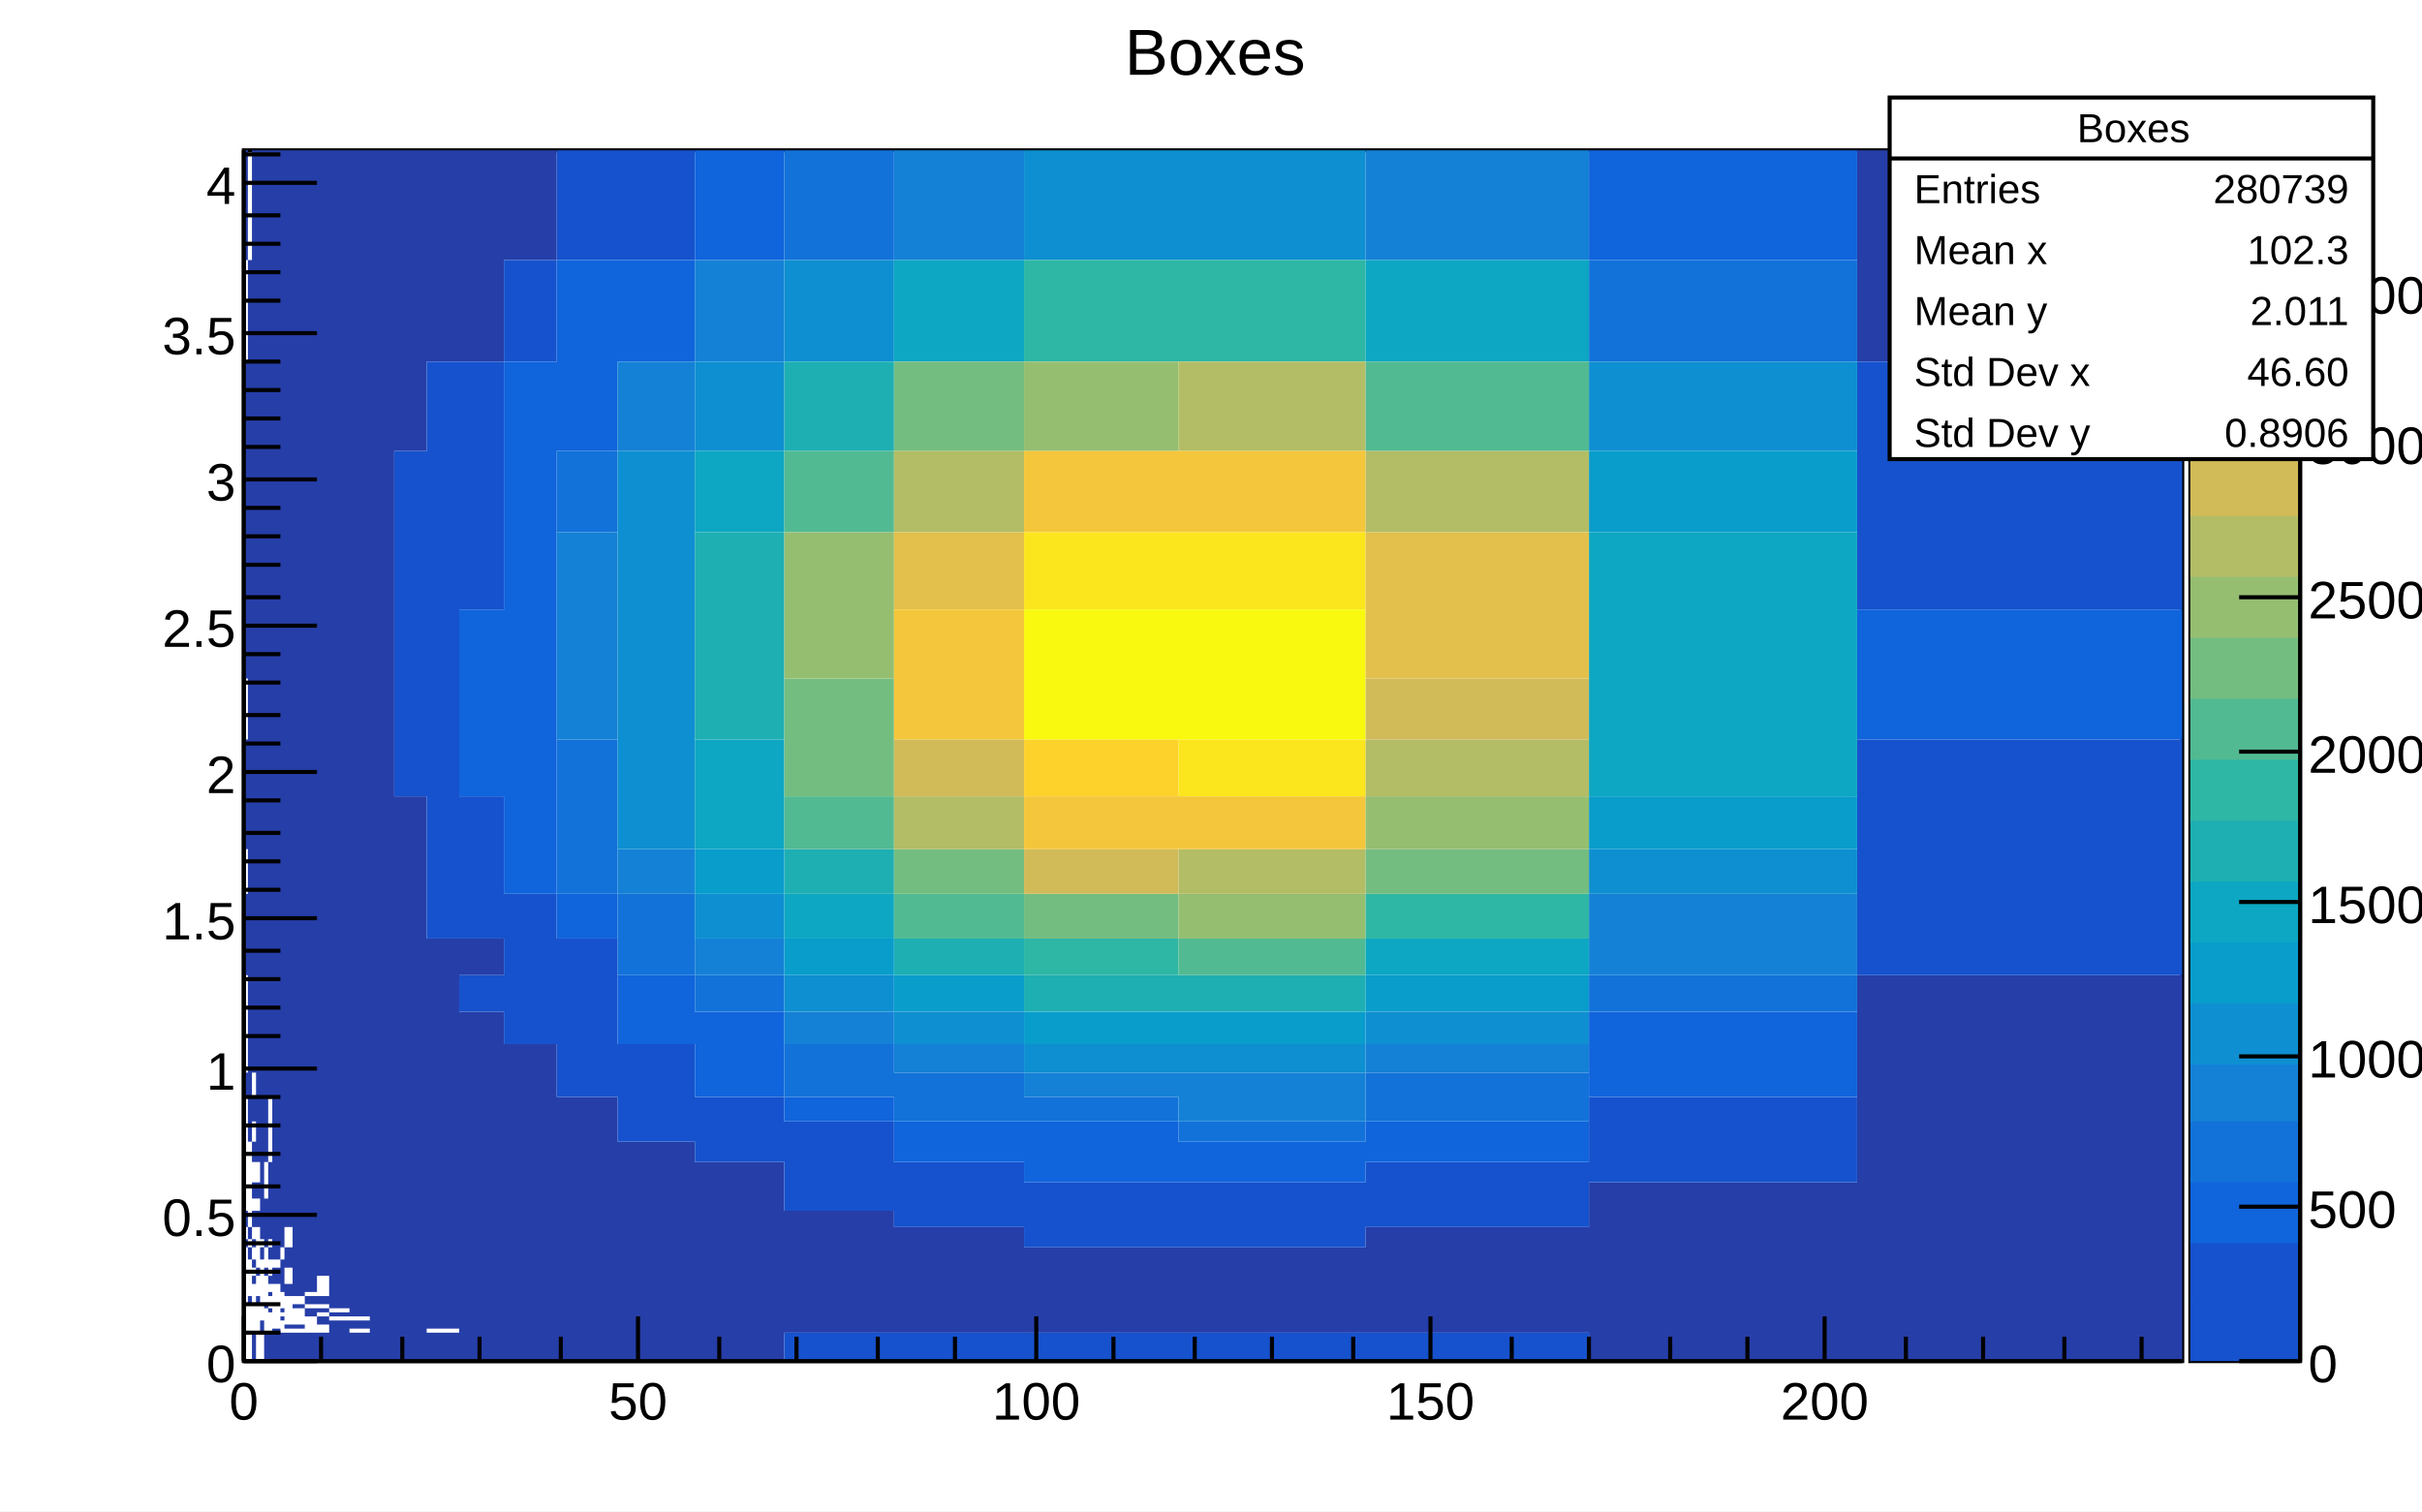
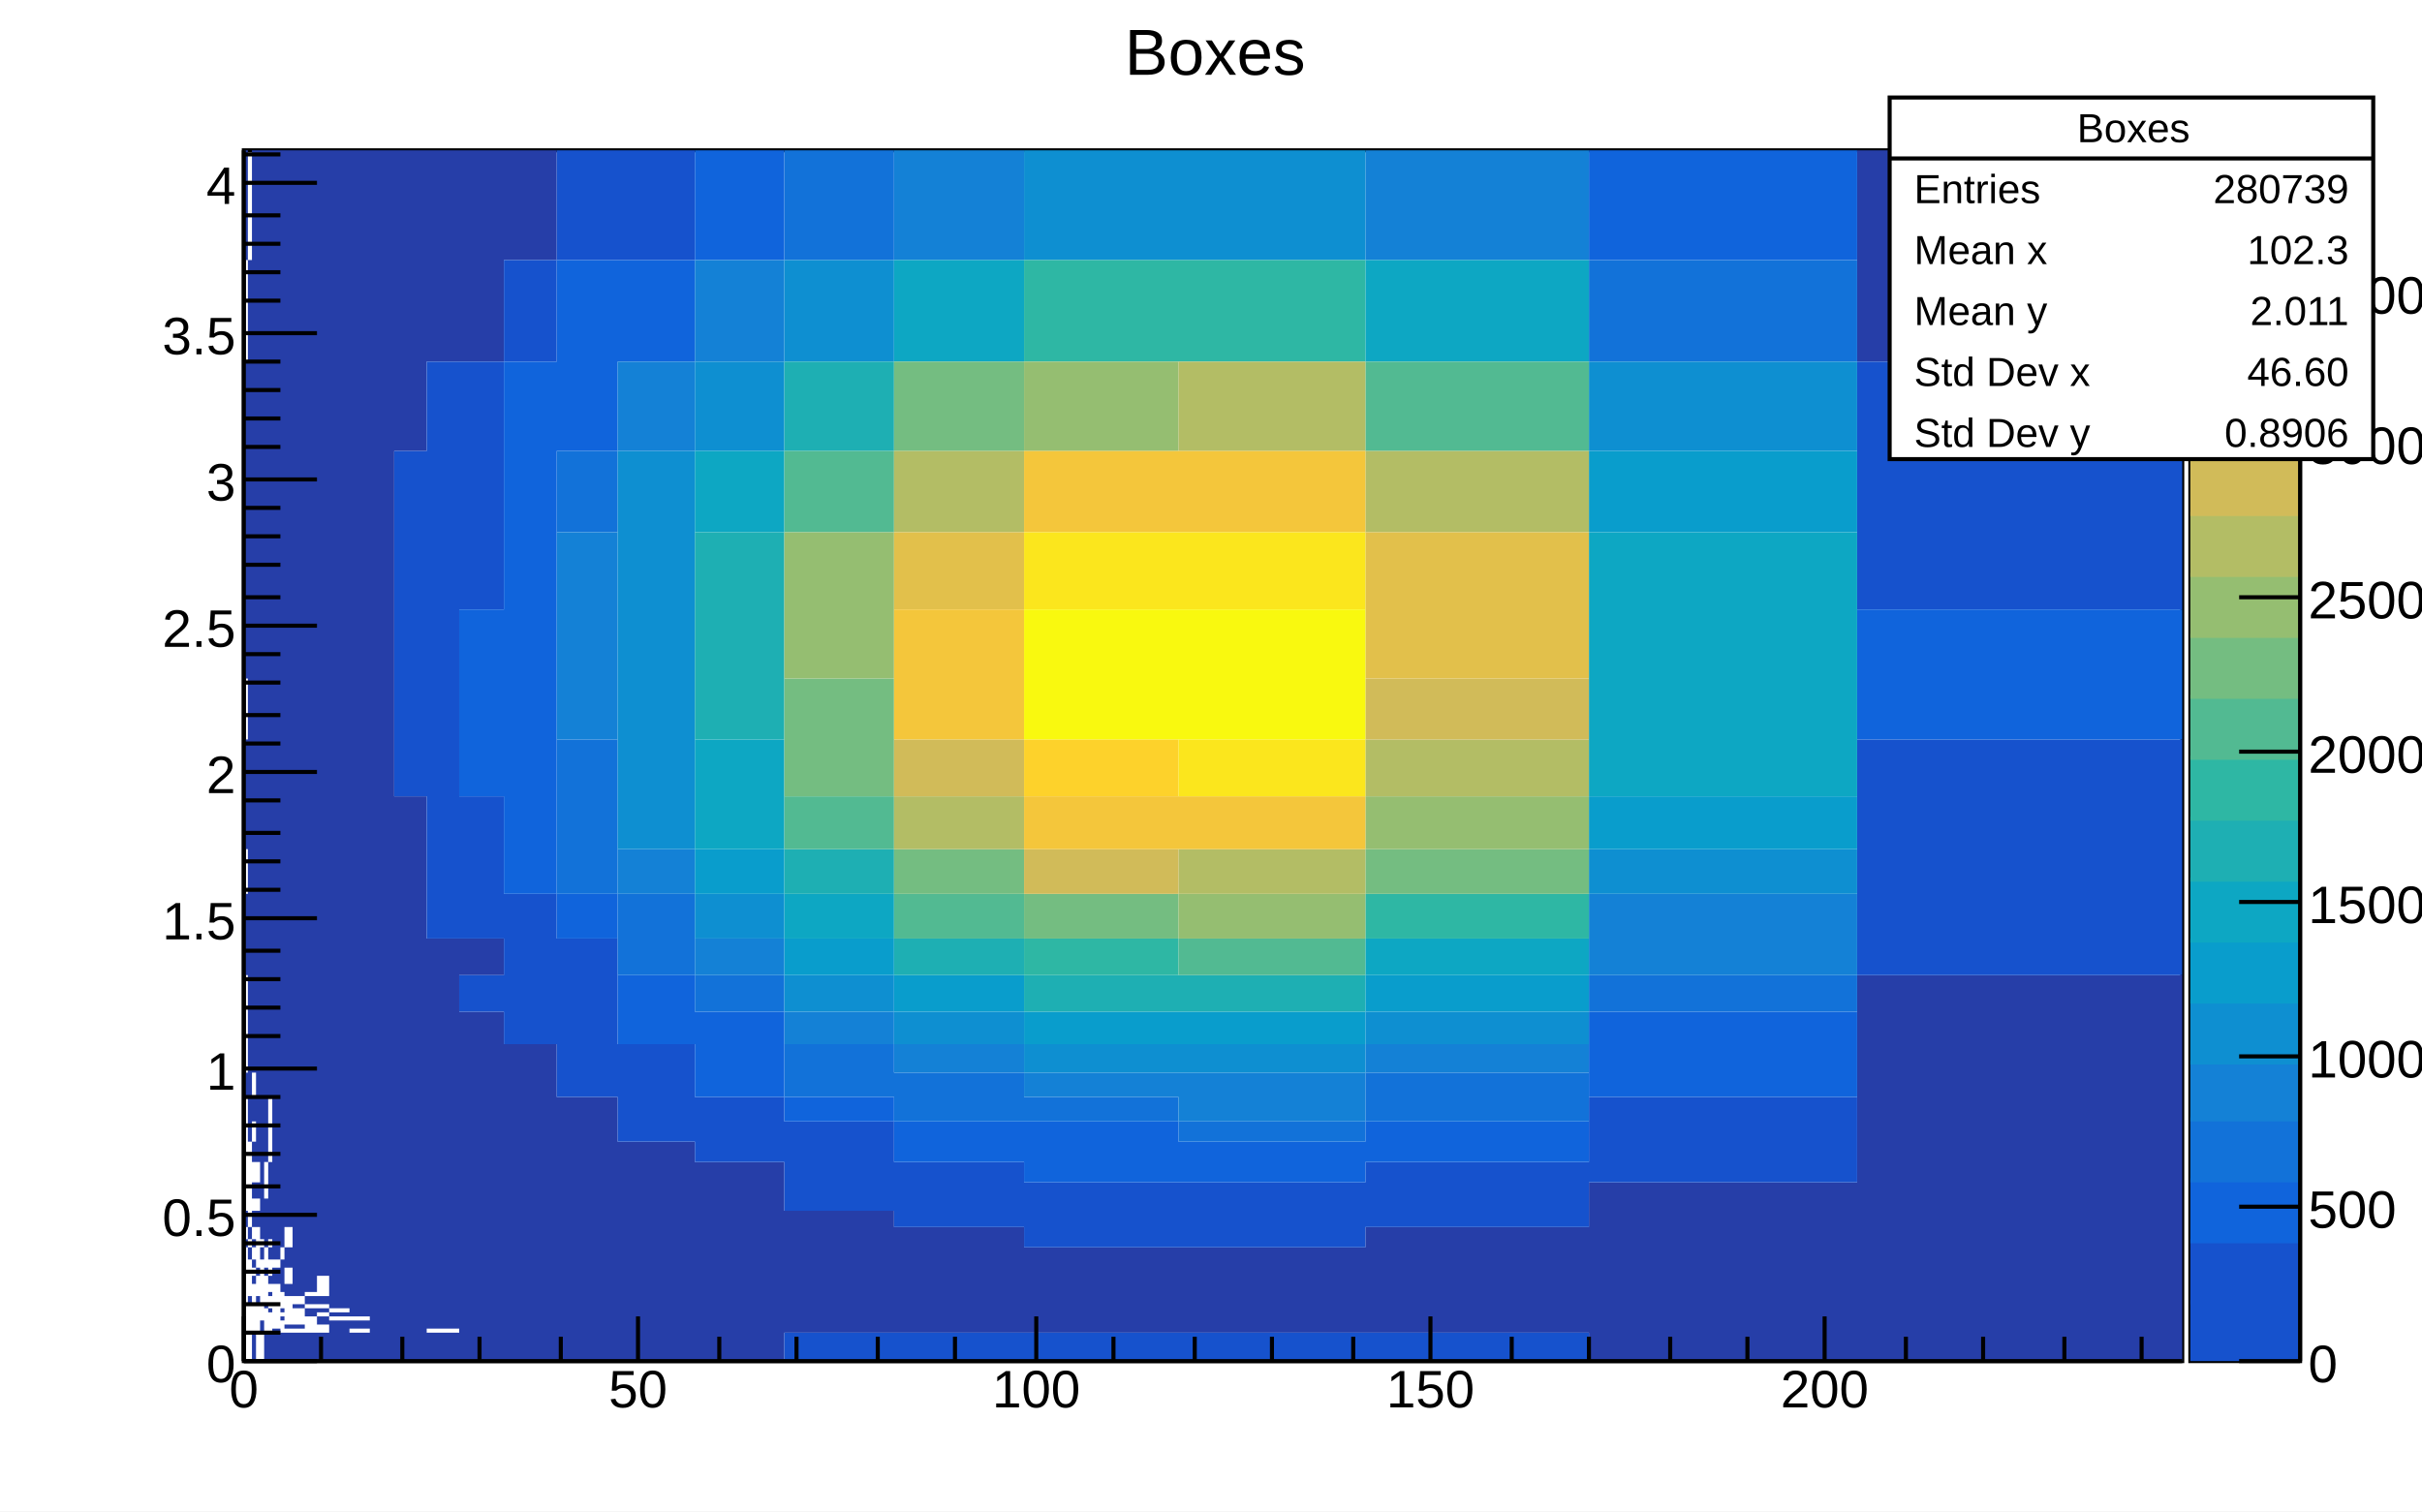
<svg xmlns="http://www.w3.org/2000/svg" viewBox="0 0 596 372" preserveAspectRatio="none" width="596" height="372">
  <path d="M0,0H596V372H0Z" style="fill: white;" />
  <g>
    <g transform="translate(60,37)">
      <path d="M0,0H477V298H0Z" style="fill: white; stroke: black; stroke-width: 1;" />
      <svg x="0" y="0" overflow="hidden" width="477" height="298" viewBox="0 0 477 298">
        <g>
          <path style="fill: none;" d="M0,298v-7v7zM0,291v-1v1zM0,290v-1v1zM0,289v-1v1zM0,288v-1v1zM0,287v-1v1zM0,286v-1v1zM0,285v-1v1zM0,284v-2v2zM0,282v-1v1zM0,281v-2v2zM0,279v-2v2zM0,277v-2v2zM0,273v-3v3zM0,270v-2v2zM0,265v-4v4zM0,261v-3v3zM0,258v-4v4zM0,254v-5v5zM0,249v-5v5zM0,244v-5v5zM0,220v-8v8zM0,298v-7v7zM0,291v-1v1zM0,290v-1v1zM0,289v-1v1zM0,288v-1v1zM0,287v-1v1zM0,286v-1v1zM0,285v-1v1zM0,284v-2v2zM0,282v-1v1zM0,281v-2v2zM0,279v-2v2zM0,277v-2v2zM0,275v-2v2zM0,273v-3v3zM0,270v-2v2zM0,268v-3v3zM0,265v-4v4zM0,261v-3v3zM0,258v-4v4zM0,254v-5v5zM0,249v-5v5zM0,244v-5v5zM0,239v-6v6zM0,233v-6v6zM0,212v-9v9zM0,203v-9v9zM0,183v-11v11zM0,298v-7h1v7zM0,291v-1h1v1zM0,290v-1h1v1zM0,289v-1h1v1zM0,288v-1h1v1zM0,287v-1h1v1zM0,286v-1h1v1zM0,285v-1h1v1zM0,284v-2h1v2zM0,282v-1h1v1zM0,281v-2h1v2zM0,279v-2h1v2zM0,277v-2h1v2zM0,275v-2h1v2zM0,273v-3h1v3zM0,268v-3h1v3zM0,261v-3h1v3zM0,258v-4h1v4zM0,254v-5h1v5zM0,249v-5h1v5zM0,244v-5h1v5zM0,239v-6h1v6zM0,227v-7h1v7zM0,220v-8h1v8zM0,212v-9h1v9zM0,183v-11h1v11zM0,145v-15h1v15zM0,52v-25h1v25zM1,298v-7v7zM1,291v-1v1zM1,290v-1v1zM1,289v-1v1zM1,288v-1v1zM1,287v-1v1zM1,286v-1v1zM1,285v-1v1zM1,284v-2v2zM1,282v-1v1zM1,281v-2v2zM1,279v-2v2zM1,277v-2v2zM1,275v-2v2zM1,273v-3v3zM1,270v-2v2zM1,268v-3v3zM1,265v-4v4zM1,261v-3v3zM1,258v-4v4zM1,254v-5v5zM1,249v-5v5zM1,244v-5v5zM1,239v-6v6zM1,227v-7v7zM1,203v-9v9zM1,183v-11v11zM1,159v-14v14zM1,113v-19v19zM1,52v-25v25zM1,298v-7v7zM1,291v-1v1zM1,290v-1v1zM1,289v-1v1zM1,288v-1v1zM1,287v-1v1zM1,286v-1v1zM1,285v-1v1zM1,284v-2v2zM1,282v-1v1zM1,281v-2v2zM1,279v-2v2zM1,277v-2v2zM1,275v-2v2zM1,273v-3v3zM1,268v-3v3zM1,265v-4v4zM1,261v-3v3zM1,258v-4v4zM1,254v-5v5zM1,249v-5v5zM1,244v-5v5zM1,227v-7v7zM1,220v-8v8zM1,212v-9v9zM1,194v-11v11zM1,113v-19v19zM1,74v-22v22zM1,52v-25v25zM1,27v-27v27zM1,298v-7v7zM1,291v-1v1zM1,290v-1v1zM1,289v-1v1zM1,288v-1v1zM1,287v-1v1zM1,286v-1v1zM1,285v-1v1zM1,284v-2v2zM1,282v-1v1zM1,281v-2v2zM1,279v-2v2zM1,277v-2v2zM1,275v-2v2zM1,273v-3v3zM1,270v-2v2zM1,265v-4v4zM1,261v-3v3zM1,258v-4v4zM1,254v-5v5zM1,249v-5v5zM1,227v-7v7zM1,220v-8v8zM1,183v-11v11zM1,27v-27v27zM1,298v-7v7zM1,291v-1v1zM1,290v-1v1zM1,289v-1v1zM1,288v-1v1zM1,286v-1v1zM1,285v-1v1zM1,284v-2v2zM1,282v-1v1zM1,281v-2v2zM1,279v-2v2zM1,277v-2v2zM1,275v-2v2zM1,273v-3v3zM1,270v-2v2zM1,268v-3v3zM1,261v-3v3zM1,258v-4v4zM1,254v-5v5zM1,249v-5v5zM1,244v-5v5zM1,239v-6v6zM1,227v-7v7zM1,94v-20v20zM1,298v-7v7zM1,291v-1v1zM1,290v-1v1zM1,289v-1v1zM1,288v-1v1zM1,287v-1v1zM1,286v-1v1zM1,285v-1v1zM1,284v-2v2zM1,282v-1v1zM1,281v-2v2zM1,279v-2v2zM1,275v-2v2zM1,273v-3v3zM1,270v-2v2zM1,268v-3v3zM1,254v-5v5zM1,249v-5v5zM1,244v-5v5zM1,227v-7v7zM1,27v-27v27zM1,298v-7h1v7zM1,291v-1h1v1zM1,290v-1h1v1zM1,289v-1h1v1zM1,288v-1h1v1zM1,287v-1h1v1zM1,286v-1h1v1zM1,285v-1h1v1zM1,282v-1h1v1zM1,281v-2h1v2zM1,279v-2h1v2zM1,277v-2h1v2zM1,275v-2h1v2zM1,270v-2h1v2zM1,265v-4h1v4zM1,261v-3h1v3zM1,258v-4h1v4zM1,254v-5h1v5zM1,249v-5h1v5zM1,27v-27h1v27zM2,291v-1v1zM2,290v-1v1zM2,289v-1v1zM2,288v-1v1zM2,287v-1v1zM2,286v-1v1zM2,285v-1v1zM2,284v-2v2zM2,281v-2v2zM2,279v-2v2zM2,275v-2v2zM2,270v-2v2zM2,268v-3v3zM2,265v-4v4zM2,254v-5v5zM2,249v-5v5zM2,220v-8v8zM2,183v-11v11zM2,291v-1v1zM2,290v-1v1zM2,289v-1v1zM2,288v-1v1zM2,287v-1v1zM2,286v-1v1zM2,285v-1v1zM2,284v-2v2zM2,282v-1v1zM2,281v-2v2zM2,279v-2v2zM2,277v-2v2zM2,275v-2v2zM2,273v-3v3zM2,270v-2v2zM2,268v-3v3zM2,249v-5v5zM2,227v-7v7zM2,220v-8v8zM2,203v-9v9zM2,291v-1h1v1zM2,290v-1h1v1zM2,289v-1h1v1zM2,288v-1h1v1zM2,287v-1h1v1zM2,286v-1h1v1zM2,285v-1h1v1zM2,284v-2h1v2zM2,282v-1h1v1zM2,281v-2h1v2zM2,277v-2h1v2zM2,273v-3h1v3zM2,268v-3h1v3zM2,261v-3h1v3zM2,254v-5h1v5zM2,244v-5h1v5zM2,233v-6h1v6zM3,298v-7v7zM3,291v-1v1zM3,290v-1v1zM3,289v-1v1zM3,288v-1v1zM3,287v-1v1zM3,286v-1v1zM3,285v-1v1zM3,284v-2v2zM3,282v-1v1zM3,279v-2v2zM3,277v-2v2zM3,275v-2v2zM3,273v-3v3zM3,270v-2v2zM3,268v-3v3zM3,265v-4v4zM3,254v-5v5zM3,249v-5v5zM3,27v-27v27zM3,298v-7h1v7zM3,291v-1h1v1zM3,290v-1h1v1zM3,289v-1h1v1zM3,288v-1h1v1zM3,287v-1h1v1zM3,286v-1h1v1zM3,285v-1h1v1zM3,282v-1h1v1zM3,281v-2h1v2zM3,279v-2h1v2zM3,275v-2h1v2zM3,273v-3h1v3zM3,270v-2h1v2zM3,268v-3h1v3zM3,261v-3h1v3zM3,254v-5h1v5zM4,298v-7h1v7zM4,288v-1h1v1zM4,287v-1h1v1zM4,286v-1h1v1zM4,285v-1h1v1zM4,284v-2h1v2zM4,282v-1h1v1zM4,281v-2h1v2zM4,279v-2h1v2zM4,277v-2h1v2zM4,275v-2h1v2zM4,270v-2h1v2zM5,291v-1h1v1zM5,290v-1h1v1zM5,289v-1h1v1zM5,288v-1h1v1zM5,287v-1h1v1zM5,286v-1h1v1zM5,284v-2h1v2zM5,282v-1h1v1zM5,281v-2h1v2zM5,279v-2h1v2zM5,275v-2h1v2zM5,273v-3h1v3zM5,258v-4h1v4zM5,254v-5h1v5zM6,291v-1h1v1zM6,290v-1h1v1zM6,289v-1h1v1zM6,288v-1h1v1zM6,287v-1h1v1zM6,285v-1h1v1zM6,284v-2h1v2zM6,281v-2h1v2zM6,277v-2h1v2zM6,275v-2h1v2zM6,270v-2h1v2zM6,249v-5h1v5zM6,244v-5h1v5zM6,239v-6h1v6zM7,290v-1h2v1zM7,289v-1h2v1zM7,288v-1h2v1zM7,287v-1h2v1zM7,286v-1h2v1zM7,285v-1h2v1zM7,284v-2h2v2zM7,282v-1h2v1zM7,281v-2h2v2zM7,275v-2h2v2zM9,291v-1h1v1zM9,290v-1h1v1zM9,289v-1h1v1zM9,287v-1h1v1zM9,285v-1h1v1zM9,284v-2h1v2zM9,282v-1h1v1zM9,273v-3h1v3zM10,291v-1h2v1zM10,289v-1h2v1zM10,288v-1h2v1zM10,287v-1h2v1zM10,286v-1h2v1zM10,285v-1h2v1zM10,284v-2h2v2zM10,279v-2h2v2zM10,277v-2h2v2zM10,270v-2h2v2zM10,268v-3h2v3zM12,291v-1h3v1zM12,289v-1h3v1zM12,288v-1h3v1zM12,287v-1h3v1zM12,286v-1h3v1zM12,284v-2h3v2zM15,291v-1h3v1zM15,290v-1h3v1zM15,289v-1h3v1zM15,288v-1h3v1zM15,285v-1h3v1zM15,282v-1h3v1zM18,291v-1h3v1zM18,290v-1h3v1zM18,287v-1h3v1zM18,285v-1h3v1zM18,282v-1h3v1zM18,281v-2h3v2zM18,279v-2h3v2zM21,288v-1h5v1zM21,286v-1h5v1zM26,291v-1h5v1zM26,288v-1h5v1zM45,291v-1h8v1z" />
          <path style="fill: #263ea8;" d="M0,275v-2v2zM0,268v-3v3zM0,239v-6v6zM0,233v-6v6zM0,227v-7v7zM0,212v-9v9zM0,203v-9v9zM0,194v-11v11zM0,183v-11v11zM0,172v-13v13zM0,159v-14v14zM0,145v-15v15zM0,130v-17v17zM0,113v-19v19zM0,94v-20v20zM0,74v-22v22zM0,52v-25v25zM0,27v-27v27zM0,227v-7v7zM0,220v-8v8zM0,194v-11v11zM0,172v-13v13zM0,159v-14v14zM0,145v-15v15zM0,130v-17v17zM0,113v-19v19zM0,94v-20v20zM0,74v-22v22zM0,52v-25v25zM0,27v-27v27zM0,270v-2h1v2zM0,265v-4h1v4zM0,233v-6h1v6zM0,203v-9h1v9zM0,194v-11h1v11zM0,172v-13h1v13zM0,159v-14h1v14zM0,130v-17h1v17zM0,113v-19h1v19zM0,94v-20h1v20zM0,74v-22h1v22zM0,27v-27h1v27zM1,233v-6v6zM1,220v-8v8zM1,212v-9v9zM1,194v-11v11zM1,172v-13v13zM1,145v-15v15zM1,130v-17v17zM1,94v-20v20zM1,74v-22v22zM1,27v-27v27zM1,270v-2v2zM1,239v-6v6zM1,233v-6v6zM1,203v-9v9zM1,183v-11v11zM1,172v-13v13zM1,159v-14v14zM1,145v-15v15zM1,130v-17v17zM1,94v-20v20zM1,268v-3v3zM1,244v-5v5zM1,239v-6v6zM1,233v-6v6zM1,212v-9v9zM1,203v-9v9zM1,194v-11v11zM1,172v-13v13zM1,159v-14v14zM1,145v-15v15zM1,130v-17v17zM1,113v-19v19zM1,94v-20v20zM1,74v-22v22zM1,52v-25v25zM1,287v-1v1zM1,265v-4v4zM1,233v-6v6zM1,220v-8v8zM1,212v-9v9zM1,203v-9v9zM1,194v-11v11zM1,183v-11v11zM1,172v-13v13zM1,159v-14v14zM1,145v-15v15zM1,130v-17v17zM1,113v-19v19zM1,74v-22v22zM1,52v-25v25zM1,27v-27v27zM1,277v-2v2zM1,265v-4v4zM1,261v-3v3zM1,258v-4v4zM1,239v-6v6zM1,233v-6v6zM1,220v-8v8zM1,212v-9v9zM1,203v-9v9zM1,194v-11v11zM1,183v-11v11zM1,172v-13v13zM1,159v-14v14zM1,145v-15v15zM1,130v-17v17zM1,113v-19v19zM1,94v-20v20zM1,74v-22v22zM1,52v-25v25zM1,284v-2h1v2zM1,273v-3h1v3zM1,268v-3h1v3zM1,244v-5h1v5zM1,239v-6h1v6zM1,233v-6h1v6zM1,227v-7h1v7zM1,220v-8h1v8zM1,212v-9h1v9zM1,203v-9h1v9zM1,194v-11h1v11zM1,183v-11h1v11zM1,172v-13h1v13zM1,159v-14h1v14zM1,145v-15h1v15zM1,130v-17h1v17zM1,113v-19h1v19zM1,94v-20h1v20zM1,74v-22h1v22zM1,52v-25h1v25zM2,298v-7v7zM2,282v-1v1zM2,277v-2v2zM2,273v-3v3zM2,261v-3v3zM2,258v-4v4zM2,244v-5v5zM2,239v-6v6zM2,233v-6v6zM2,227v-7v7zM2,212v-9v9zM2,203v-9v9zM2,194v-11v11zM2,172v-13v13zM2,159v-14v14zM2,145v-15v15zM2,130v-17v17zM2,113v-19v19zM2,94v-20v20zM2,74v-22v22zM2,52v-25v25zM2,27v-27v27zM2,298v-7v7zM2,265v-4v4zM2,261v-3v3zM2,258v-4v4zM2,254v-5v5zM2,244v-5v5zM2,239v-6v6zM2,233v-6v6zM2,212v-9v9zM2,194v-11v11zM2,183v-11v11zM2,172v-13v13zM2,159v-14v14zM2,145v-15v15zM2,130v-17v17zM2,113v-19v19zM2,94v-20v20zM2,74v-22v22zM2,52v-25v25zM2,27v-27v27zM2,298v-7h1v7zM2,279v-2h1v2zM2,275v-2h1v2zM2,270v-2h1v2zM2,265v-4h1v4zM2,258v-4h1v4zM2,249v-5h1v5zM2,239v-6h1v6zM2,227v-7h1v7zM2,220v-8h1v8zM2,212v-9h1v9zM2,203v-9h1v9zM2,194v-11h1v11zM2,183v-11h1v11zM2,172v-13h1v13zM2,159v-14h1v14zM2,145v-15h1v15zM2,130v-17h1v17zM2,113v-19h1v19zM2,94v-20h1v20zM2,74v-22h1v22zM2,52v-25h1v25zM2,27v-27h1v27zM3,281v-2v2zM3,261v-3v3zM3,258v-4v4zM3,244v-5v5zM3,239v-6v6zM3,233v-6v6zM3,227v-7v7zM3,220v-8v8zM3,212v-9v9zM3,203v-9v9zM3,194v-11v11zM3,183v-11v11zM3,172v-13v13zM3,159v-14v14zM3,145v-15v15zM3,130v-17v17zM3,113v-19v19zM3,94v-20v20zM3,74v-22v22zM3,52v-25v25zM3,284v-2h1v2zM3,277v-2h1v2zM3,265v-4h1v4zM3,258v-4h1v4zM3,249v-5h1v5zM3,244v-5h1v5zM3,239v-6h1v6zM3,233v-6h1v6zM3,227v-7h1v7zM3,220v-8h1v8zM3,212v-9h1v9zM3,203v-9h1v9zM3,194v-11h1v11zM3,183v-11h1v11zM3,172v-13h1v13zM3,159v-14h1v14zM3,145v-15h1v15zM3,130v-17h1v17zM3,113v-19h1v19zM3,94v-20h1v20zM3,74v-22h1v22zM3,52v-25h1v25zM3,27v-27h1v27zM4,291v-1h1v1zM4,290v-1h1v1zM4,289v-1h1v1zM4,273v-3h1v3zM4,268v-3h1v3zM4,265v-4h1v4zM4,261v-3h1v3zM4,258v-4h1v4zM4,254v-5h1v5zM4,249v-5h1v5zM4,244v-5h1v5zM4,239v-6h1v6zM4,233v-6h1v6zM4,227v-7h1v7zM4,220v-8h1v8zM4,212v-9h1v9zM4,203v-9h1v9zM4,194v-11h1v11zM4,183v-11h1v11zM4,172v-13h1v13zM4,159v-14h1v14zM4,145v-15h1v15zM4,130v-17h1v17zM4,113v-19h1v19zM4,94v-20h1v20zM4,74v-22h1v22zM4,52v-25h1v25zM4,27v-27h1v27zM5,298v-7h1v7zM5,285v-1h1v1zM5,277v-2h1v2zM5,270v-2h1v2zM5,268v-3h1v3zM5,265v-4h1v4zM5,261v-3h1v3zM5,249v-5h1v5zM5,244v-5h1v5zM5,239v-6h1v6zM5,233v-6h1v6zM5,227v-7h1v7zM5,220v-8h1v8zM5,212v-9h1v9zM5,203v-9h1v9zM5,194v-11h1v11zM5,183v-11h1v11zM5,172v-13h1v13zM5,159v-14h1v14zM5,145v-15h1v15zM5,130v-17h1v17zM5,113v-19h1v19zM5,94v-20h1v20zM5,74v-22h1v22zM5,52v-25h1v25zM5,27v-27h1v27zM6,298v-7h1v7zM6,286v-1h1v1zM6,282v-1h1v1zM6,279v-2h1v2zM6,273v-3h1v3zM6,268v-3h1v3zM6,265v-4h1v4zM6,261v-3h1v3zM6,258v-4h1v4zM6,254v-5h1v5zM6,233v-6h1v6zM6,227v-7h1v7zM6,220v-8h1v8zM6,212v-9h1v9zM6,203v-9h1v9zM6,194v-11h1v11zM6,183v-11h1v11zM6,172v-13h1v13zM6,159v-14h1v14zM6,145v-15h1v15zM6,130v-17h1v17zM6,113v-19h1v19zM6,94v-20h1v20zM6,74v-22h1v22zM6,52v-25h1v25zM6,27v-27h1v27zM7,298v-7h2v7zM7,291v-1h2v1zM7,279v-2h2v2zM7,277v-2h2v2zM7,273v-3h2v3zM7,270v-2h2v2zM7,268v-3h2v3zM7,265v-4h2v4zM7,261v-3h2v3zM7,258v-4h2v4zM7,254v-5h2v5zM7,249v-5h2v5zM7,244v-5h2v5zM7,239v-6h2v6zM7,233v-6h2v6zM7,227v-7h2v7zM7,220v-8h2v8zM7,212v-9h2v9zM7,203v-9h2v9zM7,194v-11h2v11zM7,183v-11h2v11zM7,172v-13h2v13zM7,159v-14h2v14zM7,145v-15h2v15zM7,130v-17h2v17zM7,113v-19h2v19zM7,94v-20h2v20zM7,74v-22h2v22zM7,52v-25h2v25zM7,27v-27h2v27zM9,298v-7h1v7zM9,288v-1h1v1zM9,286v-1h1v1zM9,281v-2h1v2zM9,279v-2h1v2zM9,277v-2h1v2zM9,275v-2h1v2zM9,270v-2h1v2zM9,268v-3h1v3zM9,265v-4h1v4zM9,261v-3h1v3zM9,258v-4h1v4zM9,254v-5h1v5zM9,249v-5h1v5zM9,244v-5h1v5zM9,239v-6h1v6zM9,233v-6h1v6zM9,227v-7h1v7zM9,220v-8h1v8zM9,212v-9h1v9zM9,203v-9h1v9zM9,194v-11h1v11zM9,183v-11h1v11zM9,172v-13h1v13zM9,159v-14h1v14zM9,145v-15h1v15zM9,130v-17h1v17zM9,113v-19h1v19zM9,94v-20h1v20zM9,74v-22h1v22zM9,52v-25h1v25zM9,27v-27h1v27zM10,298v-7h2v7zM10,290v-1h2v1zM10,282v-1h2v1zM10,281v-2h2v2zM10,275v-2h2v2zM10,273v-3h2v3zM10,265v-4h2v4zM10,261v-3h2v3zM10,258v-4h2v4zM10,254v-5h2v5zM10,249v-5h2v5zM10,244v-5h2v5zM10,239v-6h2v6zM10,233v-6h2v6zM10,227v-7h2v7zM10,220v-8h2v8zM10,212v-9h2v9zM10,203v-9h2v9zM10,194v-11h2v11zM10,183v-11h2v11zM10,172v-13h2v13zM10,159v-14h2v14zM10,145v-15h2v15zM10,130v-17h2v17zM10,113v-19h2v19zM10,94v-20h2v20zM10,74v-22h2v22zM10,52v-25h2v25zM10,27v-27h2v27zM12,298v-7h3v7zM12,290v-1h3v1zM12,285v-1h3v1zM12,282v-1h3v1zM12,281v-2h3v2zM12,279v-2h3v2zM12,277v-2h3v2zM12,275v-2h3v2zM12,273v-3h3v3zM12,270v-2h3v2zM12,268v-3h3v3zM12,265v-4h3v4zM12,261v-3h3v3zM12,258v-4h3v4zM12,254v-5h3v5zM12,249v-5h3v5zM12,244v-5h3v5zM12,239v-6h3v6zM12,233v-6h3v6zM12,227v-7h3v7zM12,220v-8h3v8zM12,212v-9h3v9zM12,203v-9h3v9zM12,194v-11h3v11zM12,183v-11h3v11zM12,172v-13h3v13zM12,159v-14h3v14zM12,145v-15h3v15zM12,130v-17h3v17zM12,113v-19h3v19zM12,94v-20h3v20zM12,74v-22h3v22zM12,52v-25h3v25zM12,27v-27h3v27zM15,298v-7h3v7zM15,287v-1h3v1zM15,286v-1h3v1zM15,284v-2h3v2zM15,281v-2h3v2zM15,279v-2h3v2zM15,277v-2h3v2zM15,275v-2h3v2zM15,273v-3h3v3zM15,270v-2h3v2zM15,268v-3h3v3zM15,265v-4h3v4zM15,261v-3h3v3zM15,258v-4h3v4zM15,254v-5h3v5zM15,249v-5h3v5zM15,244v-5h3v5zM15,239v-6h3v6zM15,233v-6h3v6zM15,227v-7h3v7zM15,220v-8h3v8zM15,212v-9h3v9zM15,203v-9h3v9zM15,194v-11h3v11zM15,183v-11h3v11zM15,172v-13h3v13zM15,159v-14h3v14zM15,145v-15h3v15zM15,130v-17h3v17zM15,113v-19h3v19zM15,94v-20h3v20zM15,74v-22h3v22zM15,52v-25h3v25zM15,27v-27h3v27zM18,298v-7h3v7zM18,289v-1h3v1zM18,288v-1h3v1zM18,286v-1h3v1zM18,284v-2h3v2zM18,277v-2h3v2zM18,275v-2h3v2zM18,273v-3h3v3zM18,270v-2h3v2zM18,268v-3h3v3zM18,265v-4h3v4zM18,261v-3h3v3zM18,258v-4h3v4zM18,254v-5h3v5zM18,249v-5h3v5zM18,244v-5h3v5zM18,239v-6h3v6zM18,233v-6h3v6zM18,227v-7h3v7zM18,220v-8h3v8zM18,212v-9h3v9zM18,203v-9h3v9zM18,194v-11h3v11zM18,183v-11h3v11zM18,172v-13h3v13zM18,159v-14h3v14zM18,145v-15h3v15zM18,130v-17h3v17zM18,113v-19h3v19zM18,94v-20h3v20zM18,74v-22h3v22zM18,52v-25h3v25zM18,27v-27h3v27zM21,298v-7h5v7zM21,291v-1h5v1zM21,290v-1h5v1zM21,289v-1h5v1zM21,287v-1h5v1zM21,285v-1h5v1zM21,284v-2h5v2zM21,282v-1h5v1zM21,281v-2h5v2zM21,279v-2h5v2zM21,277v-2h5v2zM21,275v-2h5v2zM21,273v-3h5v3zM21,270v-2h5v2zM21,268v-3h5v3zM21,265v-4h5v4zM21,261v-3h5v3zM21,258v-4h5v4zM21,254v-5h5v5zM21,249v-5h5v5zM21,244v-5h5v5zM21,239v-6h5v6zM21,233v-6h5v6zM21,227v-7h5v7zM21,220v-8h5v8zM21,212v-9h5v9zM21,203v-9h5v9zM21,194v-11h5v11zM21,183v-11h5v11zM21,172v-13h5v13zM21,159v-14h5v14zM21,145v-15h5v15zM21,130v-17h5v17zM21,113v-19h5v19zM21,94v-20h5v20zM21,74v-22h5v22zM21,52v-25h5v25zM21,27v-27h5v27zM26,298v-7h5v7zM26,290v-1h5v1zM26,289v-1h5v1zM26,287v-1h5v1zM26,286v-1h5v1zM26,285v-1h5v1zM26,284v-2h5v2zM26,282v-1h5v1zM26,281v-2h5v2zM26,279v-2h5v2zM26,277v-2h5v2zM26,275v-2h5v2zM26,273v-3h5v3zM26,270v-2h5v2zM26,268v-3h5v3zM26,265v-4h5v4zM26,261v-3h5v3zM26,258v-4h5v4zM26,254v-5h5v5zM26,249v-5h5v5zM26,244v-5h5v5zM26,239v-6h5v6zM26,233v-6h5v6zM26,227v-7h5v7zM26,220v-8h5v8zM26,212v-9h5v9zM26,203v-9h5v9zM26,194v-11h5v11zM26,183v-11h5v11zM26,172v-13h5v13zM26,159v-14h5v14zM26,145v-15h5v15zM26,130v-17h5v17zM26,113v-19h5v19zM26,94v-20h5v20zM26,74v-22h5v22zM26,52v-25h5v25zM26,27v-27h5v27zM31,298v-7h6v7zM31,291v-1h6v1zM31,290v-1h6v1zM31,289v-1h6v1zM31,288v-1h6v1zM31,287v-1h6v1zM31,286v-1h6v1zM31,285v-1h6v1zM31,284v-2h6v2zM31,282v-1h6v1zM31,281v-2h6v2zM31,279v-2h6v2zM31,277v-2h6v2zM31,275v-2h6v2zM31,273v-3h6v3zM31,270v-2h6v2zM31,268v-3h6v3zM31,265v-4h6v4zM31,261v-3h6v3zM31,258v-4h6v4zM31,254v-5h6v5zM31,249v-5h6v5zM31,244v-5h6v5zM31,239v-6h6v6zM31,233v-6h6v6zM31,227v-7h6v7zM31,220v-8h6v8zM31,212v-9h6v9zM31,203v-9h6v9zM31,194v-11h6v11zM31,183v-11h6v11zM31,172v-13h6v13zM31,159v-14h6v14zM31,145v-15h6v15zM31,130v-17h6v17zM31,113v-19h6v19zM31,94v-20h6v20zM31,74v-22h6v22zM31,52v-25h6v25zM31,27v-27h6v27zM37,298v-7h8v7zM37,291v-1h8v1zM37,290v-1h8v1zM37,289v-1h8v1zM37,288v-1h8v1zM37,287v-1h8v1zM37,286v-1h8v1zM37,285v-1h8v1zM37,284v-2h8v2zM37,282v-1h8v1zM37,281v-2h8v2zM37,279v-2h8v2zM37,277v-2h8v2zM37,275v-2h8v2zM37,273v-3h8v3zM37,270v-2h8v2zM37,268v-3h8v3zM37,265v-4h8v4zM37,261v-3h8v3zM37,258v-4h8v4zM37,254v-5h8v5zM37,249v-5h8v5zM37,244v-5h8v5zM37,239v-6h8v6zM37,233v-6h8v6zM37,227v-7h8v7zM37,220v-8h8v8zM37,212v-9h8v9zM37,203v-9h8v9zM37,194v-11h8v11zM37,183v-11h8v11zM37,172v-13h8v13zM37,74v-22h8v22zM37,52v-25h8v25zM37,27v-27h8v27zM45,298v-7h8v7zM45,290v-1h8v1zM45,289v-1h8v1zM45,288v-1h8v1zM45,287v-1h8v1zM45,286v-1h8v1zM45,285v-1h8v1zM45,284v-2h8v2zM45,282v-1h8v1zM45,281v-2h8v2zM45,279v-2h8v2zM45,277v-2h8v2zM45,275v-2h8v2zM45,273v-3h8v3zM45,270v-2h8v2zM45,268v-3h8v3zM45,265v-4h8v4zM45,261v-3h8v3zM45,258v-4h8v4zM45,254v-5h8v5zM45,249v-5h8v5zM45,244v-5h8v5zM45,239v-6h8v6zM45,233v-6h8v6zM45,227v-7h8v7zM45,220v-8h8v8zM45,212v-9h8v9zM45,203v-9h8v9zM45,52v-25h8v25zM45,27v-27h8v27zM53,298v-7h11v7zM53,291v-1h11v1zM53,290v-1h11v1zM53,289v-1h11v1zM53,288v-1h11v1zM53,287v-1h11v1zM53,286v-1h11v1zM53,285v-1h11v1zM53,284v-2h11v2zM53,282v-1h11v1zM53,281v-2h11v2zM53,279v-2h11v2zM53,277v-2h11v2zM53,275v-2h11v2zM53,273v-3h11v3zM53,270v-2h11v2zM53,268v-3h11v3zM53,265v-4h11v4zM53,261v-3h11v3zM53,258v-4h11v4zM53,254v-5h11v5zM53,249v-5h11v5zM53,244v-5h11v5zM53,239v-6h11v6zM53,233v-6h11v6zM53,227v-7h11v7zM53,220v-8h11v8zM53,203v-9h11v9zM53,52v-25h11v25zM53,27v-27h11v27zM64,298v-7h13v7zM64,291v-1h13v1zM64,290v-1h13v1zM64,289v-1h13v1zM64,288v-1h13v1zM64,287v-1h13v1zM64,286v-1h13v1zM64,285v-1h13v1zM64,284v-2h13v2zM64,282v-1h13v1zM64,281v-2h13v2zM64,279v-2h13v2zM64,277v-2h13v2zM64,275v-2h13v2zM64,273v-3h13v3zM64,270v-2h13v2zM64,268v-3h13v3zM64,265v-4h13v4zM64,261v-3h13v3zM64,258v-4h13v4zM64,254v-5h13v5zM64,249v-5h13v5zM64,244v-5h13v5zM64,239v-6h13v6zM64,233v-6h13v6zM64,227v-7h13v7zM64,27v-27h13v27zM77,298v-7h15v7zM77,291v-1h15v1zM77,290v-1h15v1zM77,289v-1h15v1zM77,288v-1h15v1zM77,287v-1h15v1zM77,286v-1h15v1zM77,285v-1h15v1zM77,284v-2h15v2zM77,282v-1h15v1zM77,281v-2h15v2zM77,279v-2h15v2zM77,277v-2h15v2zM77,275v-2h15v2zM77,273v-3h15v3zM77,270v-2h15v2zM77,268v-3h15v3zM77,265v-4h15v4zM77,261v-3h15v3zM77,258v-4h15v4zM77,254v-5h15v5zM77,249v-5h15v5zM77,244v-5h15v5zM77,239v-6h15v6zM92,298v-7h19v7zM92,291v-1h19v1zM92,290v-1h19v1zM92,289v-1h19v1zM92,288v-1h19v1zM92,287v-1h19v1zM92,286v-1h19v1zM92,285v-1h19v1zM92,284v-2h19v2zM92,282v-1h19v1zM92,281v-2h19v2zM92,279v-2h19v2zM92,277v-2h19v2zM92,275v-2h19v2zM92,273v-3h19v3zM92,270v-2h19v2zM92,268v-3h19v3zM92,265v-4h19v4zM92,261v-3h19v3zM92,258v-4h19v4zM92,254v-5h19v5zM92,249v-5h19v5zM111,298v-7h22v7zM111,291v-1h22v1zM111,290v-1h22v1zM111,289v-1h22v1zM111,288v-1h22v1zM111,287v-1h22v1zM111,286v-1h22v1zM111,285v-1h22v1zM111,284v-2h22v2zM111,282v-1h22v1zM111,281v-2h22v2zM111,279v-2h22v2zM111,277v-2h22v2zM111,275v-2h22v2zM111,273v-3h22v3zM111,270v-2h22v2zM111,268v-3h22v3zM111,265v-4h22v4zM111,261v-3h22v3zM111,258v-4h22v4zM111,254v-5h22v5zM133,291v-1h27v1zM133,290v-1h27v1zM133,289v-1h27v1zM133,288v-1h27v1zM133,287v-1h27v1zM133,286v-1h27v1zM133,285v-1h27v1zM133,284v-2h27v2zM133,282v-1h27v1zM133,281v-2h27v2zM133,279v-2h27v2zM133,277v-2h27v2zM133,275v-2h27v2zM133,273v-3h27v3zM133,270v-2h27v2zM133,268v-3h27v3zM133,265v-4h27v4zM160,291v-1h32v1zM160,290v-1h32v1zM160,289v-1h32v1zM160,288v-1h32v1zM160,287v-1h32v1zM160,286v-1h32v1zM160,285v-1h32v1zM160,284v-2h32v2zM160,282v-1h32v1zM160,281v-2h32v2zM160,279v-2h32v2zM160,277v-2h32v2zM160,275v-2h32v2zM160,273v-3h32v3zM160,270v-2h32v2zM160,268v-3h32v3zM192,291v-1h38v1zM192,290v-1h38v1zM192,289v-1h38v1zM192,288v-1h38v1zM192,287v-1h38v1zM192,286v-1h38v1zM192,285v-1h38v1zM192,284v-2h38v2zM192,282v-1h38v1zM192,281v-2h38v2zM192,279v-2h38v2zM192,277v-2h38v2zM192,275v-2h38v2zM192,273v-3h38v3zM230,291v-1h46v1zM230,290v-1h46v1zM230,289v-1h46v1zM230,288v-1h46v1zM230,287v-1h46v1zM230,286v-1h46v1zM230,285v-1h46v1zM230,284v-2h46v2zM230,282v-1h46v1zM230,281v-2h46v2zM230,279v-2h46v2zM230,277v-2h46v2zM230,275v-2h46v2zM230,273v-3h46v3zM276,291v-1h55v1zM276,290v-1h55v1zM276,289v-1h55v1zM276,288v-1h55v1zM276,287v-1h55v1zM276,286v-1h55v1zM276,285v-1h55v1zM276,284v-2h55v2zM276,282v-1h55v1zM276,281v-2h55v2zM276,279v-2h55v2zM276,277v-2h55v2zM276,275v-2h55v2zM276,273v-3h55v3zM276,270v-2h55v2zM276,268v-3h55v3zM331,298v-7h66v7zM331,291v-1h66v1zM331,290v-1h66v1zM331,289v-1h66v1zM331,288v-1h66v1zM331,287v-1h66v1zM331,286v-1h66v1zM331,285v-1h66v1zM331,284v-2h66v2zM331,282v-1h66v1zM331,281v-2h66v2zM331,279v-2h66v2zM331,277v-2h66v2zM331,275v-2h66v2zM331,273v-3h66v3zM331,270v-2h66v2zM331,268v-3h66v3zM331,265v-4h66v4zM331,261v-3h66v3zM331,258v-4h66v4zM397,298v-7h80v7zM397,291v-1h80v1zM397,290v-1h80v1zM397,289v-1h80v1zM397,288v-1h80v1zM397,287v-1h80v1zM397,286v-1h80v1zM397,285v-1h80v1zM397,284v-2h80v2zM397,282v-1h80v1zM397,281v-2h80v2zM397,279v-2h80v2zM397,277v-2h80v2zM397,275v-2h80v2zM397,273v-3h80v3zM397,270v-2h80v2zM397,268v-3h80v3zM397,265v-4h80v4zM397,261v-3h80v3zM397,258v-4h80v4zM397,254v-5h80v5zM397,249v-5h80v5zM397,244v-5h80v5zM397,239v-6h80v6zM397,233v-6h80v6zM397,227v-7h80v7zM397,220v-8h80v8zM397,212v-9h80v9zM397,52v-25h80v25zM397,27v-27h80v27z" />
          <path style="fill: #1652cd;" d="M37,159v-14h8v14zM37,145v-15h8v15zM37,130v-17h8v17zM37,113v-19h8v19zM37,94v-20h8v20zM45,194v-11h8v11zM45,183v-11h8v11zM45,172v-13h8v13zM45,159v-14h8v14zM45,145v-15h8v15zM45,130v-17h8v17zM45,113v-19h8v19zM45,94v-20h8v20zM45,74v-22h8v22zM53,212v-9h11v9zM53,194v-11h11v11zM53,183v-11h11v11zM53,172v-13h11v13zM53,113v-19h11v19zM53,94v-20h11v20zM53,74v-22h11v22zM64,220v-8h13v8zM64,212v-9h13v9zM64,203v-9h13v9zM64,194v-11h13v11zM64,52v-25h13v25zM77,233v-6h15v6zM77,227v-7h15v7zM77,220v-8h15v8zM77,212v-9h15v9zM77,203v-9h15v9zM77,27v-27h15v27zM92,244v-5h19v5zM92,239v-6h19v6zM92,233v-6h19v6zM92,227v-7h19v7zM92,27v-27h19v27zM111,249v-5h22v5zM111,244v-5h22v5zM111,239v-6h22v6zM133,298v-7h27v7zM133,261v-3h27v3zM133,258v-4h27v4zM133,254v-5h27v5zM133,249v-5h27v5zM133,244v-5h27v5zM160,298v-7h32v7zM160,265v-4h32v4zM160,261v-3h32v3zM160,258v-4h32v4zM160,254v-5h32v5zM192,298v-7h38v7zM192,270v-2h38v2zM192,268v-3h38v3zM192,265v-4h38v4zM192,261v-3h38v3zM192,258v-4h38v4zM230,298v-7h46v7zM230,270v-2h46v2zM230,268v-3h46v3zM230,265v-4h46v4zM230,261v-3h46v3zM230,258v-4h46v4zM276,298v-7h55v7zM276,265v-4h55v4zM276,261v-3h55v3zM276,258v-4h55v4zM276,254v-5h55v5zM331,254v-5h66v5zM331,249v-5h66v5zM331,244v-5h66v5zM331,239v-6h66v6zM397,203v-9h80v9zM397,194v-11h80v11zM397,183v-11h80v11zM397,172v-13h80v13zM397,159v-14h80v14zM397,113v-19h80v19zM397,94v-20h80v20zM397,74v-22h80v22z" />
          <path style="fill: #1064dc;" d="M53,159v-14h11v14zM53,145v-15h11v15zM53,130v-17h11v17zM64,183v-11h13v11zM64,172v-13h13v13zM64,159v-14h13v14zM64,145v-15h13v15zM64,130v-17h13v17zM64,113v-19h13v19zM64,94v-20h13v20zM64,74v-22h13v22zM77,194v-11h15v11zM77,74v-22h15v22zM77,52v-25h15v25zM92,220v-8h19v8zM92,212v-9h19v9zM92,52v-25h19v25zM111,233v-6h22v6zM111,227v-7h22v7zM111,220v-8h22v8zM111,27v-27h22v27zM133,239v-6h27v6zM160,249v-5h32v5zM160,244v-5h32v5zM192,254v-5h38v5zM192,249v-5h38v5zM192,244v-5h38v5zM230,254v-5h46v5zM230,249v-5h46v5zM276,249v-5h55v5zM276,244v-5h55v5zM331,233v-6h66v6zM331,227v-7h66v7zM331,220v-8h66v8zM331,27v-27h66v27zM397,145v-15h80v15zM397,130v-17h80v17z" />
          <path style="fill: #1272d9;" d="M77,183v-11h15v11zM77,172v-13h15v13zM77,159v-14h15v14zM77,94v-20h15v20zM92,203v-9h19v9zM92,194v-11h19v11zM111,212v-9h22v9zM133,233v-6h27v6zM133,227v-7h27v7zM133,27v-27h27v27zM160,239v-6h32v6zM160,233v-6h32v6zM192,239v-6h38v6zM230,244v-5h46v5zM276,239v-6h55v6zM276,233v-6h55v6zM331,212v-9h66v9zM331,52v-25h66v25z" />
          <path style="fill: #1481d6;" d="M77,145v-15h15v15zM77,130v-17h15v17zM77,113v-19h15v19zM92,183v-11h19v11zM92,74v-22h19v22zM111,203v-9h22v9zM111,52v-25h22v25zM133,220v-8h27v8zM160,227v-7h32v7zM160,27v-27h32v27zM192,233v-6h38v6zM230,239v-6h46v6zM230,233v-6h46v6zM276,227v-7h55v7zM276,27v-27h55v27zM331,203v-9h66v9zM331,194v-11h66v11z" />
          <path style="fill: #0e8fd1;" d="M92,172v-13h19v13zM92,159v-14h19v14zM92,145v-15h19v15zM92,130v-17h19v17zM92,113v-19h19v19zM92,94v-20h19v20zM111,194v-11h22v11zM111,74v-22h22v22zM133,212v-9h27v9zM133,52v-25h27v25zM160,220v-8h32v8zM192,227v-7h38v7zM192,27v-27h38v27zM230,227v-7h46v7zM230,27v-27h46v27zM276,220v-8h55v8zM331,183v-11h66v11zM331,74v-22h66v22z" />
          <path style="fill: #099dcc;" d="M111,183v-11h22v11zM133,203v-9h27v9zM160,212v-9h32v9zM192,220v-8h38v8zM230,220v-8h46v8zM276,212v-9h55v9zM331,172v-13h66v13zM331,94v-20h66v20z" />
          <path style="fill: #0da7c3;" d="M111,172v-13h22v13zM111,159v-14h22v14zM111,94v-20h22v20zM133,194v-11h27v11zM160,52v-25h32v25zM276,203v-9h55v9zM276,52v-25h55v25zM331,159v-14h66v14zM331,145v-15h66v15zM331,130v-17h66v17zM331,113v-19h66v19z" />
          <path style="fill: #1eafb3;" d="M111,145v-15h22v15zM111,130v-17h22v17zM111,113v-19h22v19zM133,183v-11h27v11zM133,74v-22h27v22zM160,203v-9h32v9zM192,212v-9h38v9zM230,212v-9h46v9z" />
          <path style="fill: #2eb7a4;" d="M192,203v-9h38v9zM192,52v-25h38v25zM230,52v-25h46v25zM276,194v-11h55v11z" />
          <path style="fill: #52ba92;" d="M133,172v-13h27v13zM133,94v-20h27v20zM160,194v-11h32v11zM230,203v-9h46v9zM276,74v-22h55v22z" />
          <path style="fill: #74bd81;" d="M133,159v-14h27v14zM133,145v-15h27v15zM160,183v-11h32v11zM160,74v-22h32v22zM192,194v-11h38v11zM276,183v-11h55v11z" />
          <path style="fill: #95be71;" d="M133,130v-17h27v17zM133,113v-19h27v19zM192,74v-22h38v22zM230,194v-11h46v11zM276,172v-13h55v13z" />
          <path style="fill: #b3bd65;" d="M160,172v-13h32v13zM160,94v-20h32v20zM230,183v-11h46v11zM230,74v-22h46v22zM276,159v-14h55v14zM276,94v-20h55v20z" />
          <path style="fill: #d1bb59;" d="M160,159v-14h32v14zM192,183v-11h38v11zM276,145v-15h55v15z" />
          <path style="fill: #e2c04b;" d="M160,113v-19h32v19zM276,130v-17h55v17zM276,113v-19h55v19z" />
          <path style="fill: #f4c63b;" d="M160,145v-15h32v15zM160,130v-17h32v17zM192,172v-13h38v13zM192,94v-20h38v20zM230,172v-13h46v13zM230,94v-20h46v20z" />
          <path style="fill: #fdd22b;" d="M192,159v-14h38v14z" />
          <path style="fill: #fbe61d;" d="M192,113v-19h38v19zM230,159v-14h46v14zM230,113v-19h46v19z" />
          <path style="fill: #f9f90f;" d="M192,145v-15h38v15zM192,130v-17h38v17zM230,145v-15h46v15zM230,130v-17h46v17z" />
        </g>
      </svg>
      <g>
        <g transform="translate(0,298)">
          <path d="M0,0h477M0,-11V0M19,-6V0M39,-6V0M58,-6V0M78,-6V0M97,-11V0M117,-6V0M136,-6V0M156,-6V0M175,-6V0M195,-11V0M214,-6V0M234,-6V0M253,-6V0M273,-6V0M292,-11V0M312,-6V0M331,-6V0M351,-6V0M370,-6V0M389,-11V0M409,-6V0M428,-6V0M448,-6V0M467,-6V0" style="stroke: black; stroke-width: 1;" />
          <g font-family="Arial" font-size="13" space="preserve" fill="black" text-anchor="middle">
-             <text dy=".8em" transform="translate(0,4)">
+             <text dy=".8em" transform="translate(0,1)">
       0
      </text>
-             <text dy=".8em" transform="translate(97,4)">
+             <text dy=".8em" transform="translate(97,1)">
       50
      </text>
-             <text dy=".8em" transform="translate(195,4)">
+             <text dy=".8em" transform="translate(195,1)">
       100
      </text>
-             <text dy=".8em" transform="translate(292,4)">
+             <text dy=".8em" transform="translate(292,1)">
       150
      </text>
-             <text dy=".8em" transform="translate(389,4)">
+             <text dy=".8em" transform="translate(389,1)">
       200
      </text>
          </g>
        </g>
        <g>
          <path d="M0,0v298M18,298H0M9,291H0M9,284H0M9,276H0M9,269H0M18,262H0M9,255H0M9,247H0M9,240H0M9,233H0M18,226H0M9,218H0M9,211H0M9,204H0M9,197H0M18,189H0M9,182H0M9,175H0M9,168H0M9,160H0M18,153H0M9,146H0M9,139H0M9,131H0M9,124H0M18,117H0M9,110H0M9,102H0M9,95H0M9,88H0M18,81H0M9,73H0M9,66H0M9,59H0M9,52H0M18,45H0M9,37H0M9,30H0M9,23H0M9,16H0M18,8H0M9,1H0" style="stroke: black; stroke-width: 1;" />
          <g font-family="Arial" font-size="13" space="preserve" fill="black" text-anchor="end">
            <text dy=".4em" transform="translate(-2,298)">
       0
      </text>
            <text dy=".4em" transform="translate(-2,262)">
       0.5
      </text>
            <text dy=".4em" transform="translate(-2,226)">
       1
      </text>
            <text dy=".4em" transform="translate(-2,189)">
       1.5
      </text>
            <text dy=".4em" transform="translate(-2,153)">
       2
      </text>
            <text dy=".4em" transform="translate(-2,117)">
       2.5
      </text>
            <text dy=".4em" transform="translate(-2,81)">
       3
      </text>
            <text dy=".4em" transform="translate(-2,45)">
       3.5
      </text>
            <text dy=".4em" transform="translate(-2,8)">
       4
      </text>
          </g>
        </g>
      </g>
    </g>
    <g transform="translate(539,37)">
      <path d="M0,0H27V298H0Z" style="fill: #f9f90f; stroke: black; stroke-width: 1;" />
      <path d="M0,283H27V298H0Z" style="fill: #1652cd;" />
      <path d="M0,268H27V284H0Z" style="fill: #1652cd;" />
      <path d="M0,253H27V269H0Z" style="fill: #1064dc;" />
      <path d="M0,238H27V254H0Z" style="fill: #1272d9;" />
      <path d="M0,224H27V239H0Z" style="fill: #1481d6;" />
      <path d="M0,209H27V225H0Z" style="fill: #0e8fd1;" />
      <path d="M0,194H27V210H0Z" style="fill: #099dcc;" />
      <path d="M0,179H27V195H0Z" style="fill: #0da7c3;" />
      <path d="M0,164H27V180H0Z" style="fill: #1eafb3;" />
      <path d="M0,149H27V165H0Z" style="fill: #2eb7a4;" />
      <path d="M0,134H27V150H0Z" style="fill: #52ba92;" />
      <path d="M0,119H27V135H0Z" style="fill: #74bd81;" />
      <path d="M0,104H27V120H0Z" style="fill: #95be71;" />
      <path d="M0,89H27V105H0Z" style="fill: #b3bd65;" />
      <path d="M0,75H27V90H0Z" style="fill: #d1bb59;" />
      <path d="M0,60H27V76H0Z" style="fill: #e2c04b;" />
      <path d="M0,45H27V61H0Z" style="fill: #f4c63b;" />
      <path d="M0,30H27V46H0Z" style="fill: #fdd22b;" />
      <path d="M0,15H27V31H0Z" style="fill: #fbe61d;" />
      <path d="M0,0H27V16H0Z" style="fill: #f9f90f;" />
      <g transform="translate(27)">
        <path d="M0,0v298M0,298H-15M0,260H-15M0,223H-15M0,185H-15M0,148H-15M0,110H-15M0,72H-15M0,35H-15" style="stroke: black; stroke-width: 1;" />
        <g font-family="Arial" font-size="13" space="preserve" fill="black" text-anchor="start">
          <text dy=".4em" transform="translate(2,298)">
      0
     </text>
          <text dy=".4em" transform="translate(2,260)">
      500
     </text>
          <text dy=".4em" transform="translate(2,223)">
      1000
     </text>
          <text dy=".4em" transform="translate(2,185)">
      1500
     </text>
          <text dy=".4em" transform="translate(2,148)">
      2000
     </text>
          <text dy=".4em" transform="translate(2,110)">
      2500
     </text>
          <text dy=".4em" transform="translate(2,72)">
      3000
     </text>
          <text dy=".4em" transform="translate(2,35)">
      3500
     </text>
        </g>
      </g>
    </g>
    <g transform="translate(465,24)" font-family="Arial" font-size="10" space="preserve" fill="black">
      <path d="M0,0H119V89H0Z" style="fill: white; stroke: black; stroke-width: 1;" />
      <text text-anchor="middle" dy=".4em" transform="translate(60,7)">
    Boxes
   </text>
      <text text-anchor="start" dy=".4em" transform="translate(6,22)">
    Entries
   </text>
      <text text-anchor="end" dy=".4em" transform="translate(113,22)">
    280739
   </text>
      <text text-anchor="start" dy=".4em" transform="translate(6,37)">
    Mean x
   </text>
      <text text-anchor="end" dy=".4em" transform="translate(113,37)">
    102.3
   </text>
      <text text-anchor="start" dy=".4em" transform="translate(6,52)">
    Mean y
   </text>
      <text text-anchor="end" dy=".4em" transform="translate(113,52)">
    2.011
   </text>
      <text text-anchor="start" dy=".4em" transform="translate(6,67)">
    Std Dev x
   </text>
      <text text-anchor="end" dy=".4em" transform="translate(113,67)">
    46.60
   </text>
      <text text-anchor="start" dy=".4em" transform="translate(6,82)">
    Std Dev y
   </text>
      <text text-anchor="end" dy=".4em" transform="translate(113,82)">
    0.8906
   </text>
      <path d="M0,15h119" style="stroke: black; stroke-width: 1;" />
    </g>
    <g transform="translate(264,2)" font-family="Arial" font-size="16" space="preserve">
      <text fill="black" text-anchor="middle" dy=".4em" transform="translate(35,10)">
    Boxes
   </text>
    </g>
  </g>
</svg>
